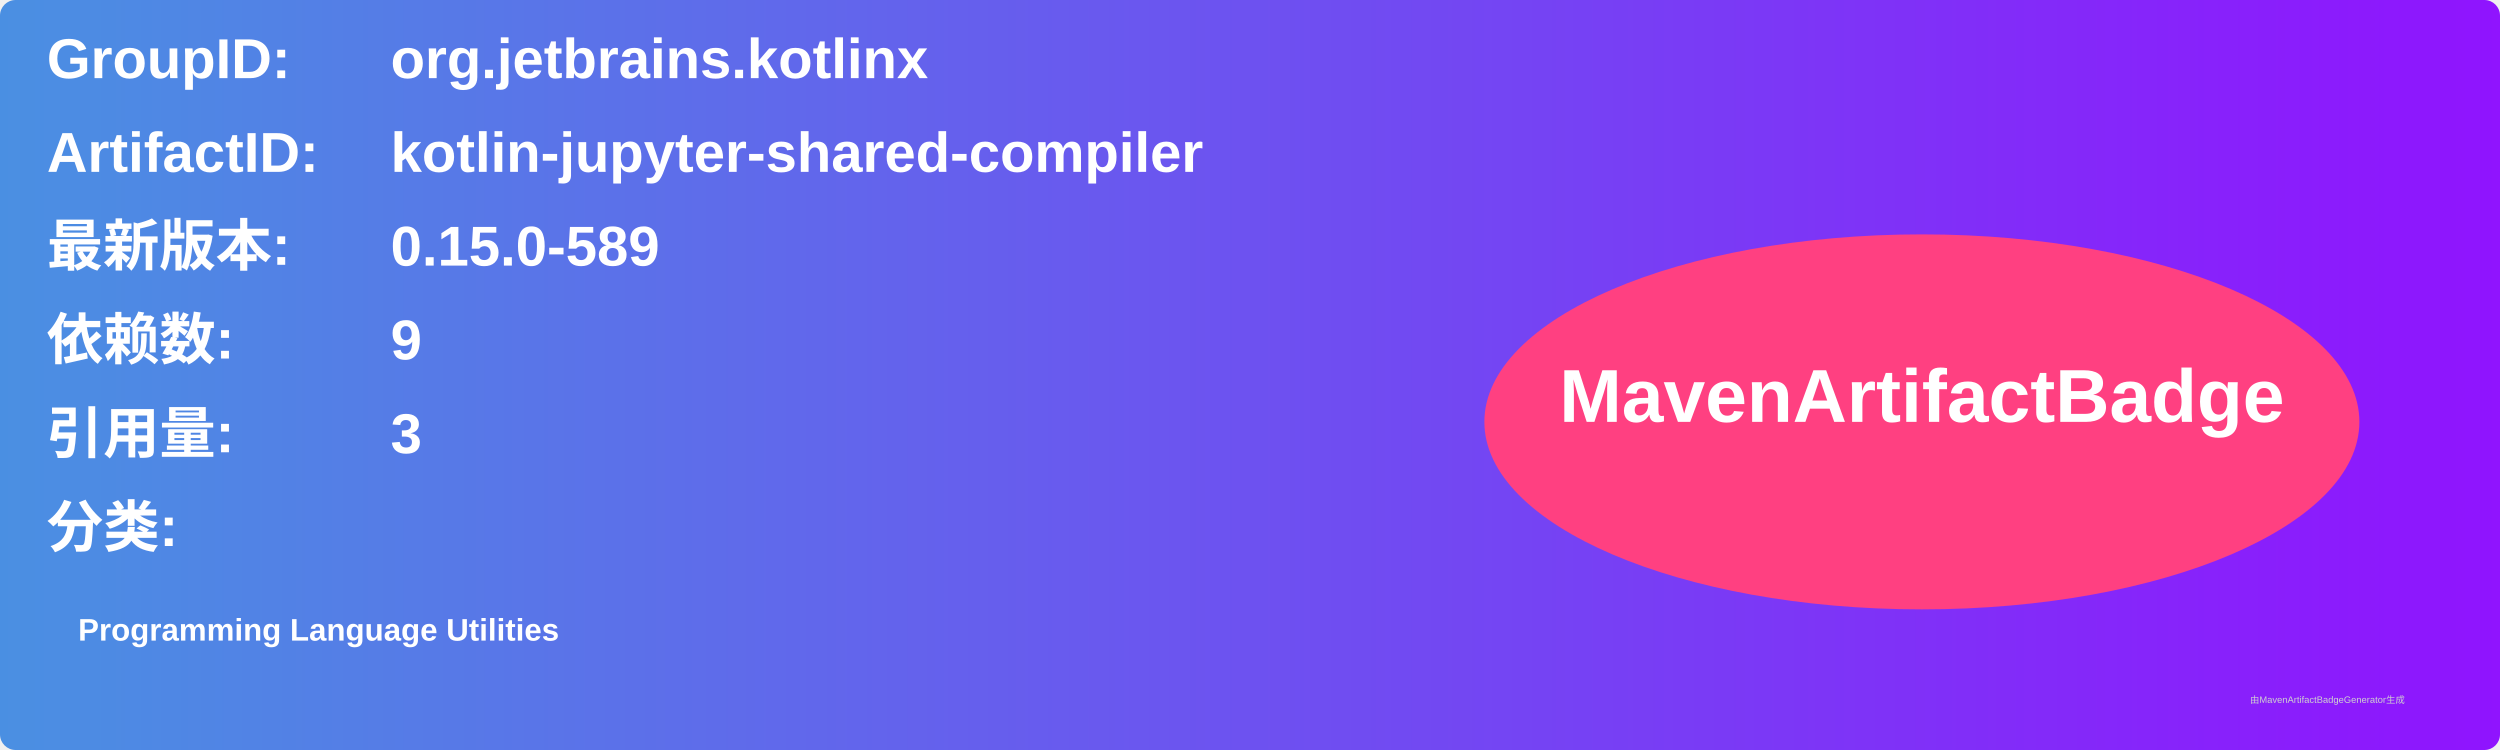
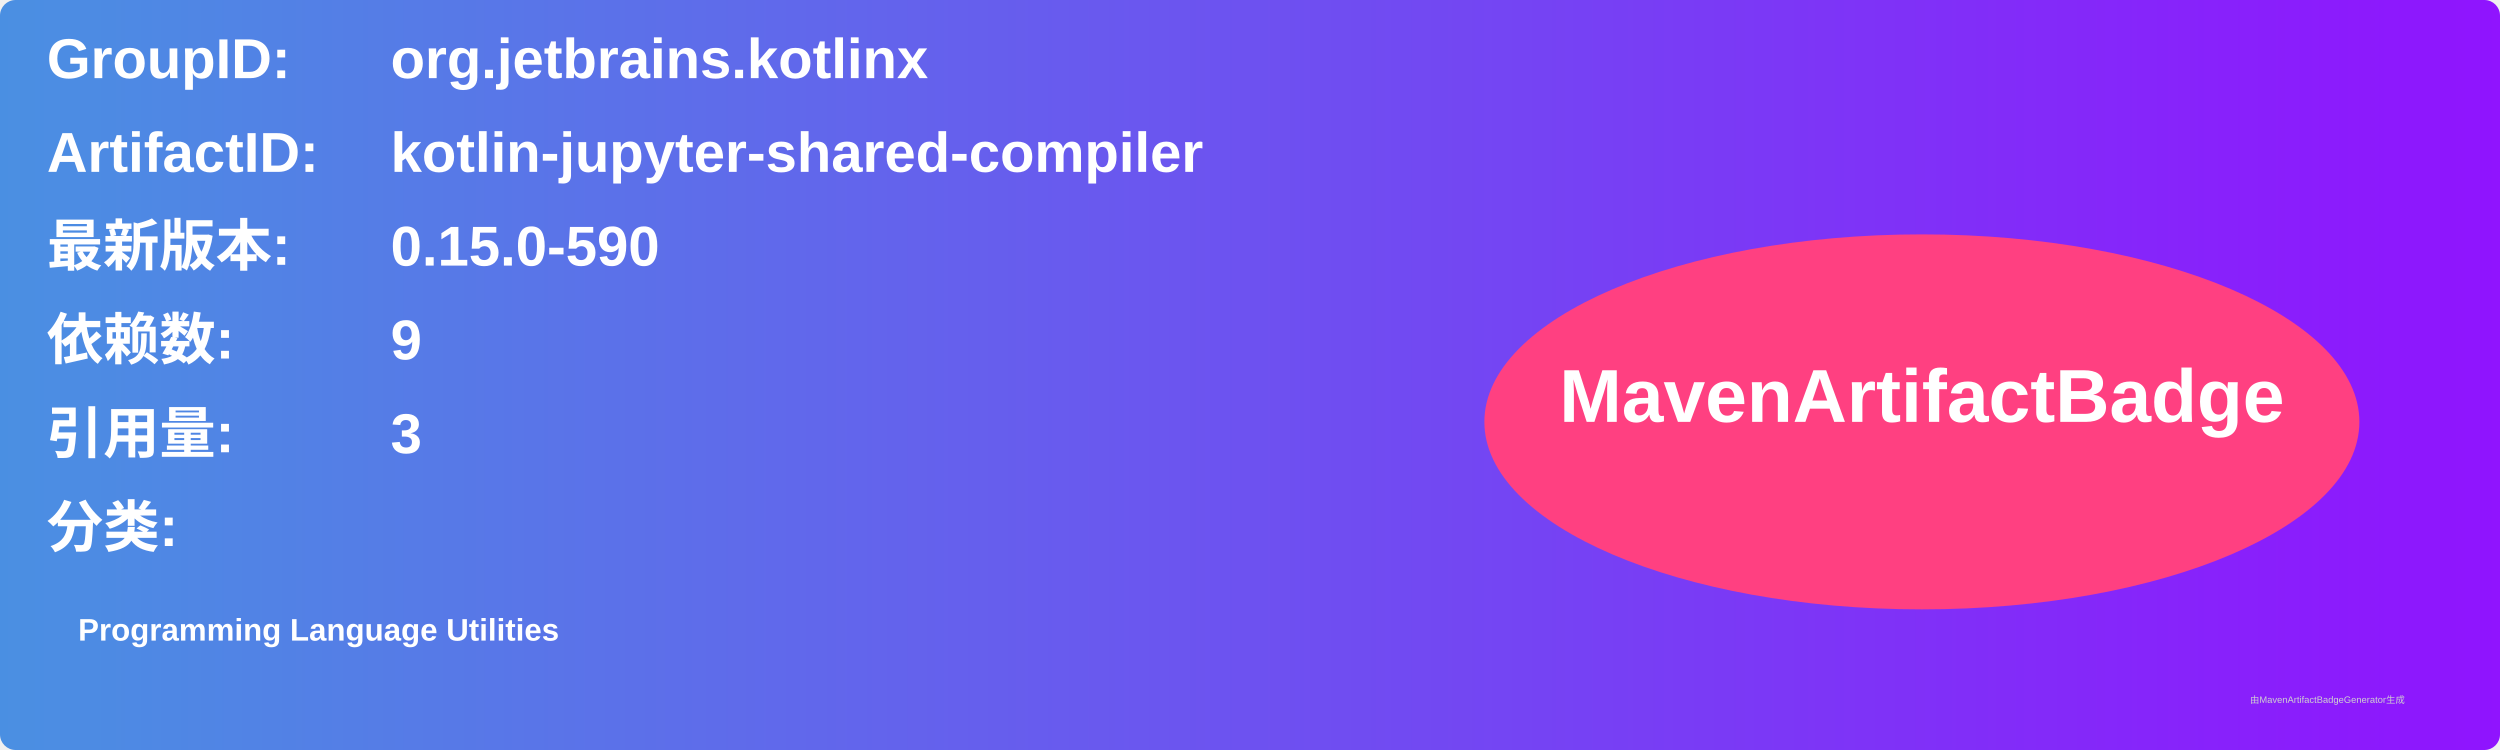
<svg xmlns="http://www.w3.org/2000/svg" width="800" height="240" viewBox="0 0 800 240">
  <linearGradient id="grad" x1="0%" y1="0%" x2="100%" y2="0%">
    <stop offset="0%" stop-color="#4a90e2" />
    <stop offset="100%" stop-color="#9013fe" />
  </linearGradient>
  <rect width="100%" height="100%" rx="5" ry="5" fill="url(#grad)" />
  <g transform="translate(15, 15)">
    <text x="0" y="10" font-family="Arial" font-size="18" fill="white" font-weight="bold" width="260">GroupID:</text>
    <text x="110" y="10" font-family="Arial" font-size="18" fill="white" font-weight="bold" width="460">org.jetbrains.kotlinx</text>
    <text x="0" y="40" font-family="Arial" font-size="18" fill="white" font-weight="bold" width="260">ArtifactID:</text>
    <text x="110" y="40" font-family="Arial" font-size="18" fill="white" font-weight="bold" width="460">kotlin-jupyter-shared-compiler</text>
    <text x="0" y="70" font-family="Arial" font-size="18" fill="white" font-weight="bold">最新版本:</text>
    <text x="110" y="70" font-family="Arial" font-size="18" fill="white" font-weight="bold">
-       <tspan font-weight="bold">0.15.0-589</tspan>
+       <tspan font-weight="bold">0.15.0-590</tspan>
    </text>
    <text x="0" y="100" font-family="Arial" font-size="18" fill="white" font-weight="bold">依赖数: </text>
    <text x="110" y="100" font-family="Arial" font-size="18" fill="white">
      <tspan font-weight="bold">9</tspan>
    </text>
    <text x="0" y="130" font-family="Arial" font-size="18" fill="white" font-weight="bold">引用量: </text>
    <text x="110" y="130" font-family="Arial" font-size="18" fill="white">
      <tspan font-weight="bold">3</tspan>
    </text>
    <text x="0" y="160" font-family="Arial" font-size="18" fill="white" font-weight="bold">分类:</text>
    <text x="10" y="190" font-family="Arial" font-size="10" fill="white">
      <tspan font-weight="bold">Programming Language Utilities</tspan>
    </text>
    <ellipse cx="600" cy="120" rx="140" ry="60" fill="#ff4081" />
    <text x="600" y="120" text-anchor="middle" font-family="Arial" font-size="24" fill="white" font-weight="bold">MavenArtifactBadge</text>
  </g>
  <text x="720" y="225" font-family="Arial" font-size="3" fill="#d0d0d0">由MavenArtifactBadgeGenerator生成</text>
</svg>
